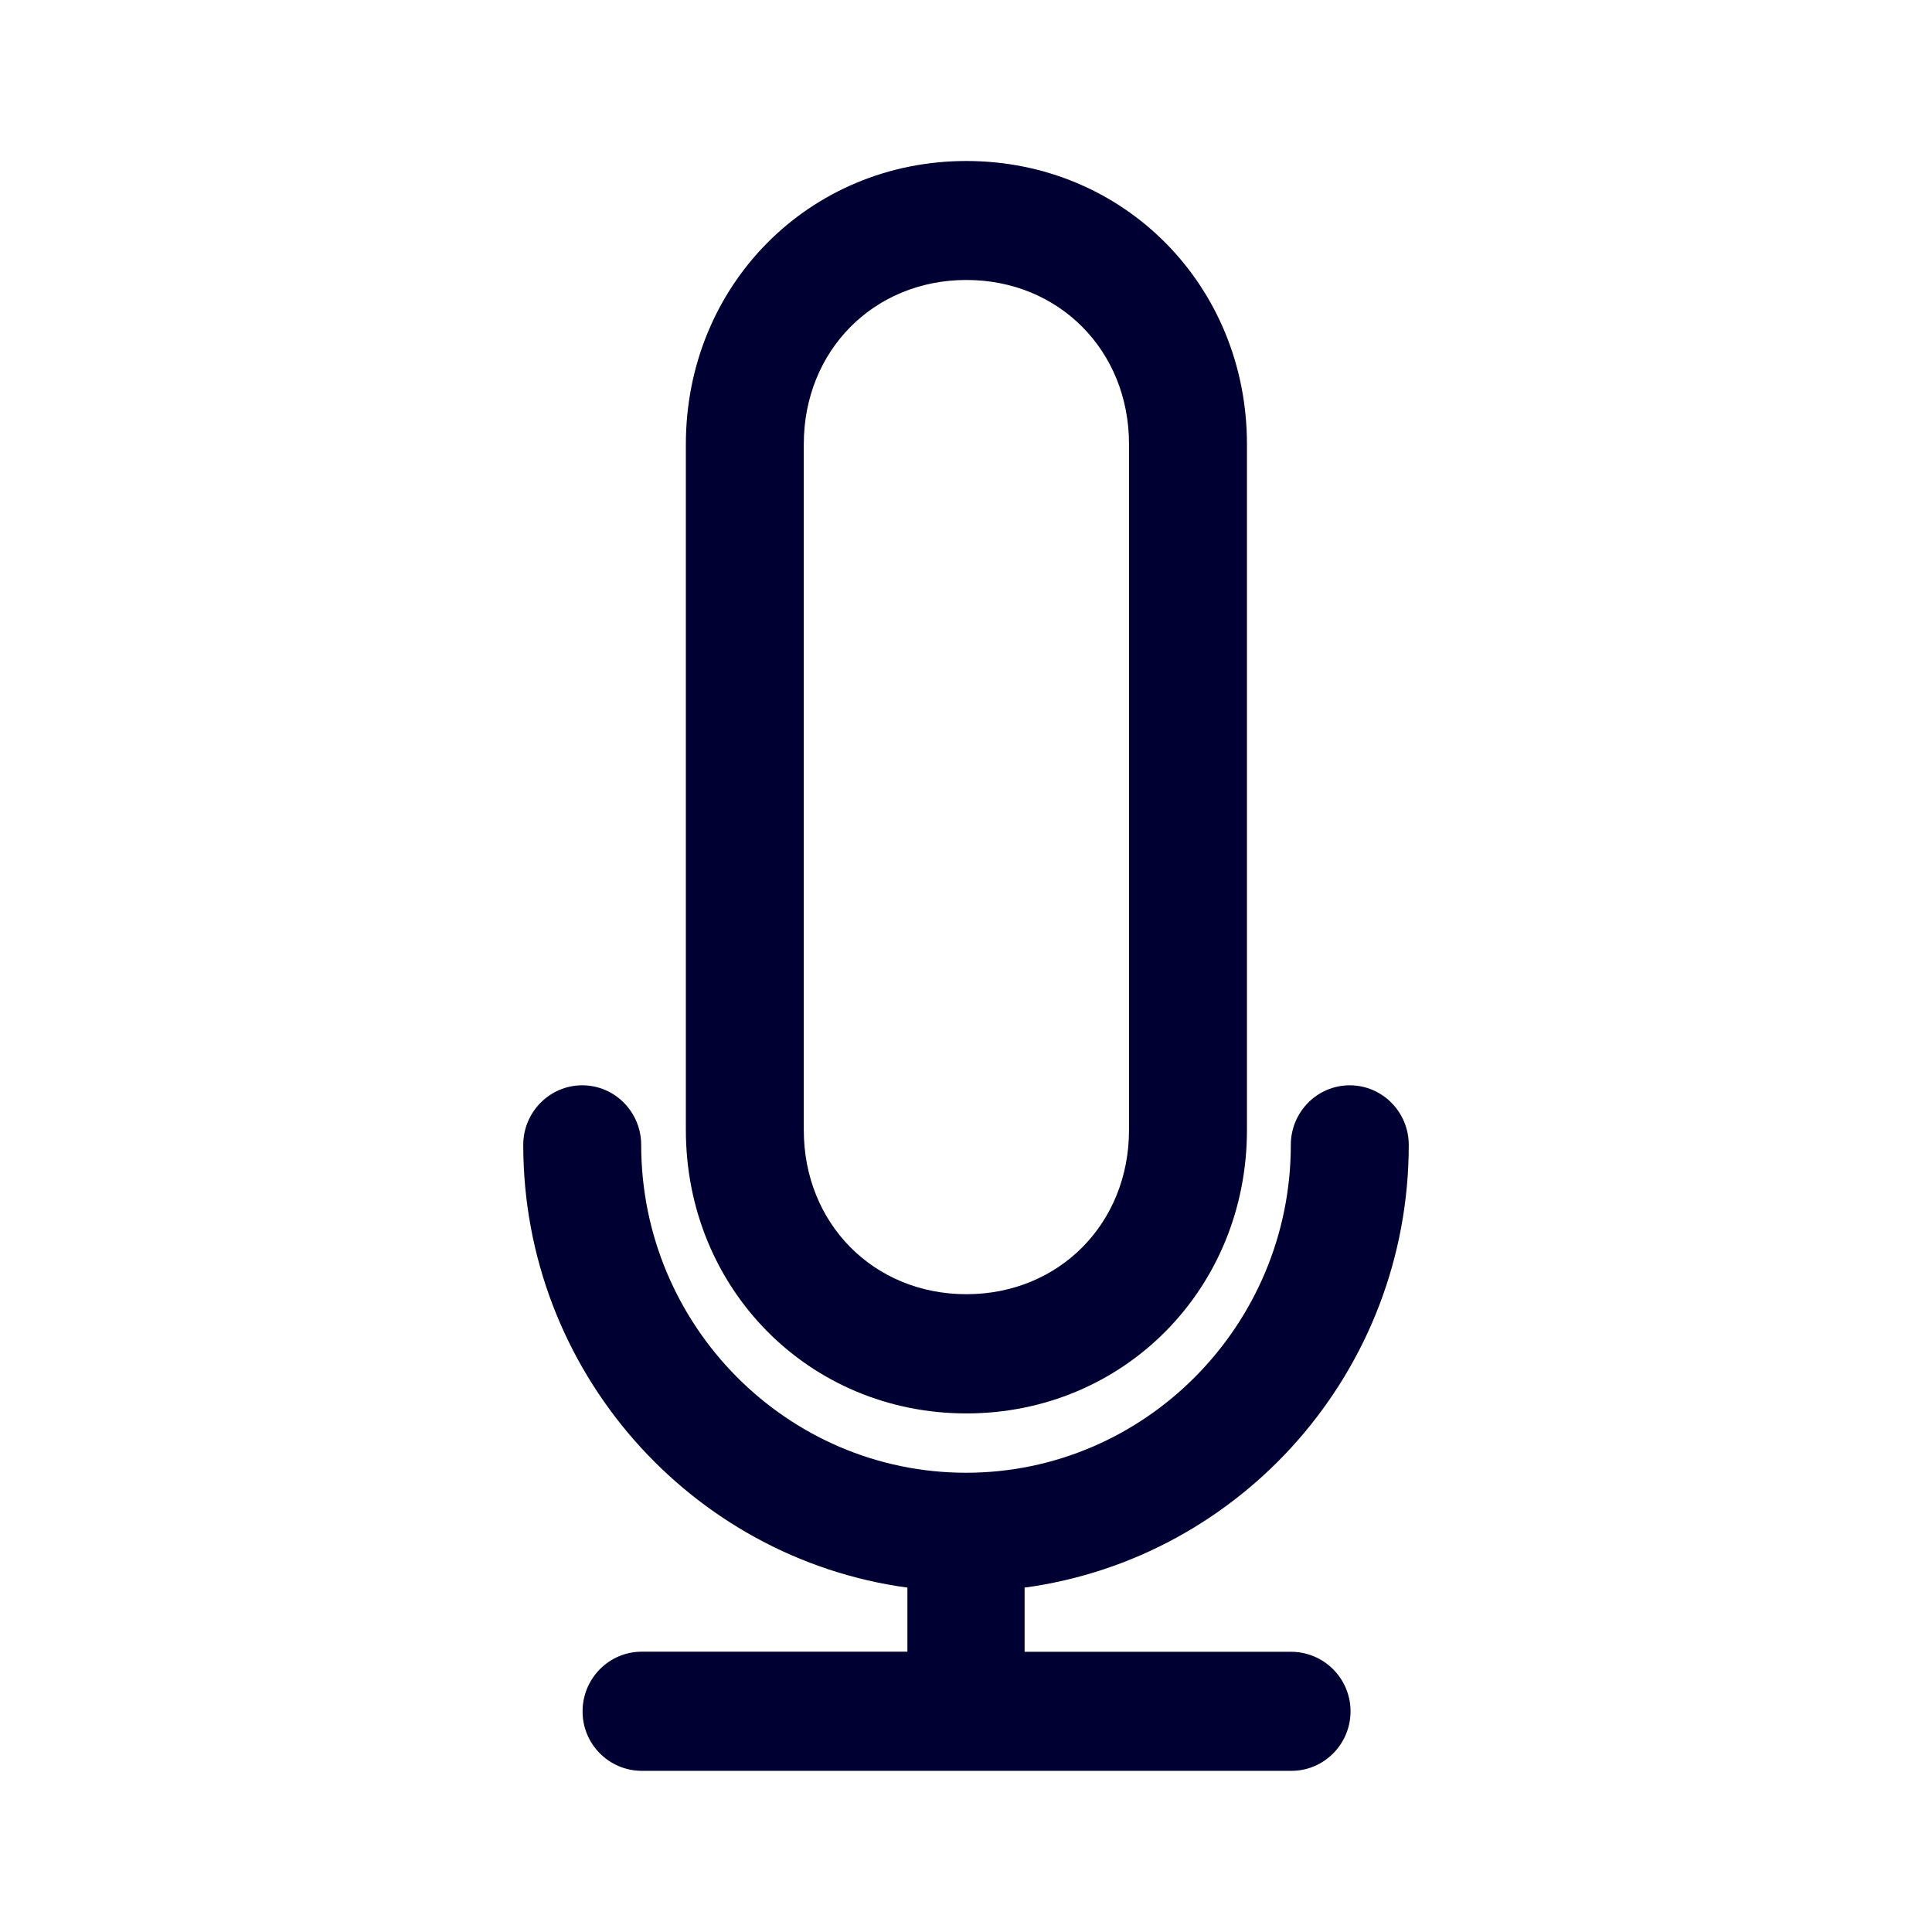
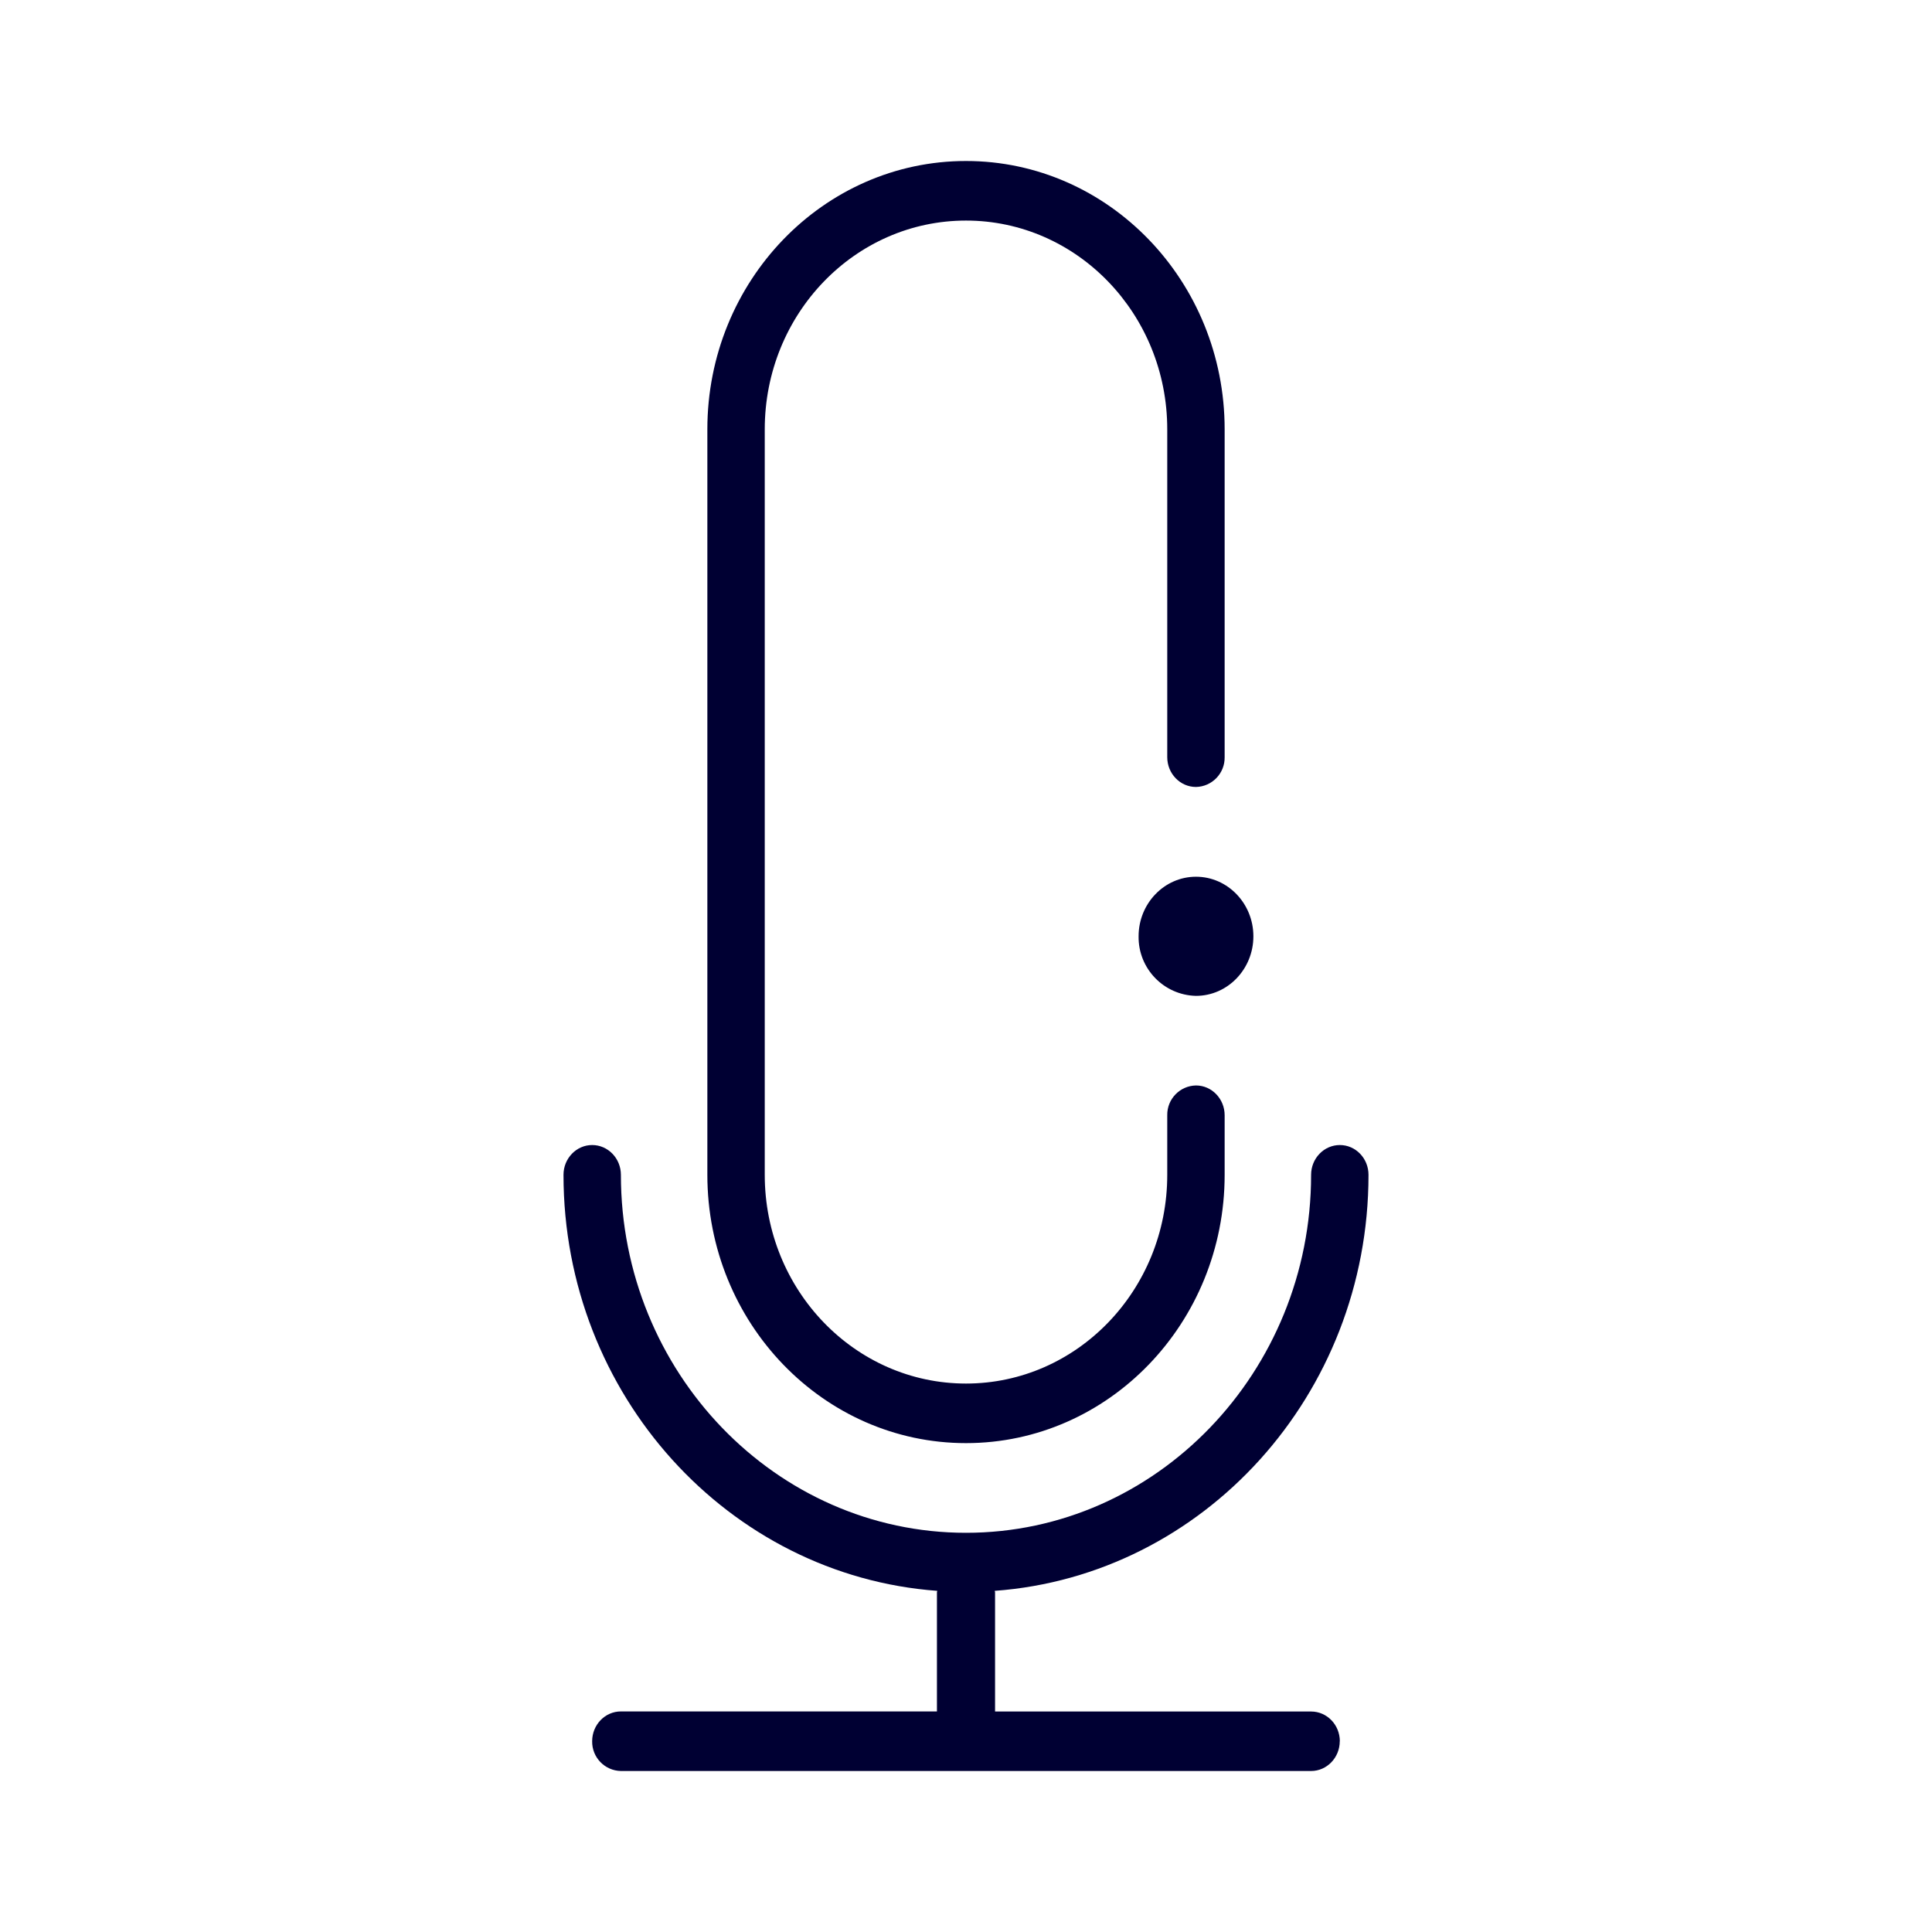
<svg xmlns="http://www.w3.org/2000/svg" width="24" height="24" fill="none">
-   <path fill="#003" d="M8.52 14.039v-8.52C8.52 3.545 10.05 2 12.005 2s3.485 1.546 3.485 3.518v8.52c0 1.973-1.531 3.52-3.485 3.52S8.52 16.01 8.52 14.037m8.257 7.221c0 .408-.33.74-.733.74H7.97a.737.737 0 0 1-.733-.74c0-.408.33-.74.733-.74h3.302v-.796c-2.687-.365-4.772-2.688-4.772-5.5 0-.408.329-.74.733-.74s.732.332.732.74c0 2.247 1.813 4.073 4.035 4.073s4.035-1.83 4.035-4.073c0-.408.328-.74.732-.74s.733.332.733.74c0 2.812-2.08 5.135-4.772 5.5v.797h3.302a.74.74 0 0 1 .747.74m-4.772-5.182c1.15 0 2.02-.877 2.02-2.04v-8.52c0-1.161-.87-2.039-2.02-2.039-1.151 0-2.02.878-2.02 2.04v8.52c0 1.162.869 2.039 2.02 2.039" />
+   <path fill="#003" d="M12 17.927c1.773 0 3.213-1.494 3.213-3.333v-.74c0-.204-.16-.37-.356-.37a.364.364 0 0 0-.357.37v.74c0 1.432-1.12 2.593-2.5 2.593s-2.5-1.161-2.5-2.593v-9.26C9.5 3.9 10.62 2.74 12 2.74s2.5 1.161 2.5 2.593v4.073c0 .204.16.37.357.37a.364.364 0 0 0 .356-.37V5.333C15.213 3.493 13.773 2 12 2S8.787 3.494 8.787 5.333v9.26c0 1.84 1.44 3.334 3.213 3.334m4.643 3.703c0 .204-.16.37-.356.37H7.713a.364.364 0 0 1-.357-.37c0-.204.16-.37.357-.37h3.926v-1.48l.002-.009.002-.009C9.054 19.572 7 17.329 7 14.594c0-.204.16-.37.356-.37.197 0 .357.166.357.37 0 2.451 1.924 4.447 4.287 4.447s4.287-1.996 4.287-4.447c0-.204.16-.37.357-.37s.356.166.356.37c0 2.736-2.052 4.978-4.643 5.168q0 .003.002.01l.002.009v1.48h3.926c.197 0 .357.165.357.37m-1.787-9.26a.73.73 0 0 1-.713-.74c0-.408.32-.74.713-.74s.713.332.713.74-.32.74-.713.74" />
</svg>
